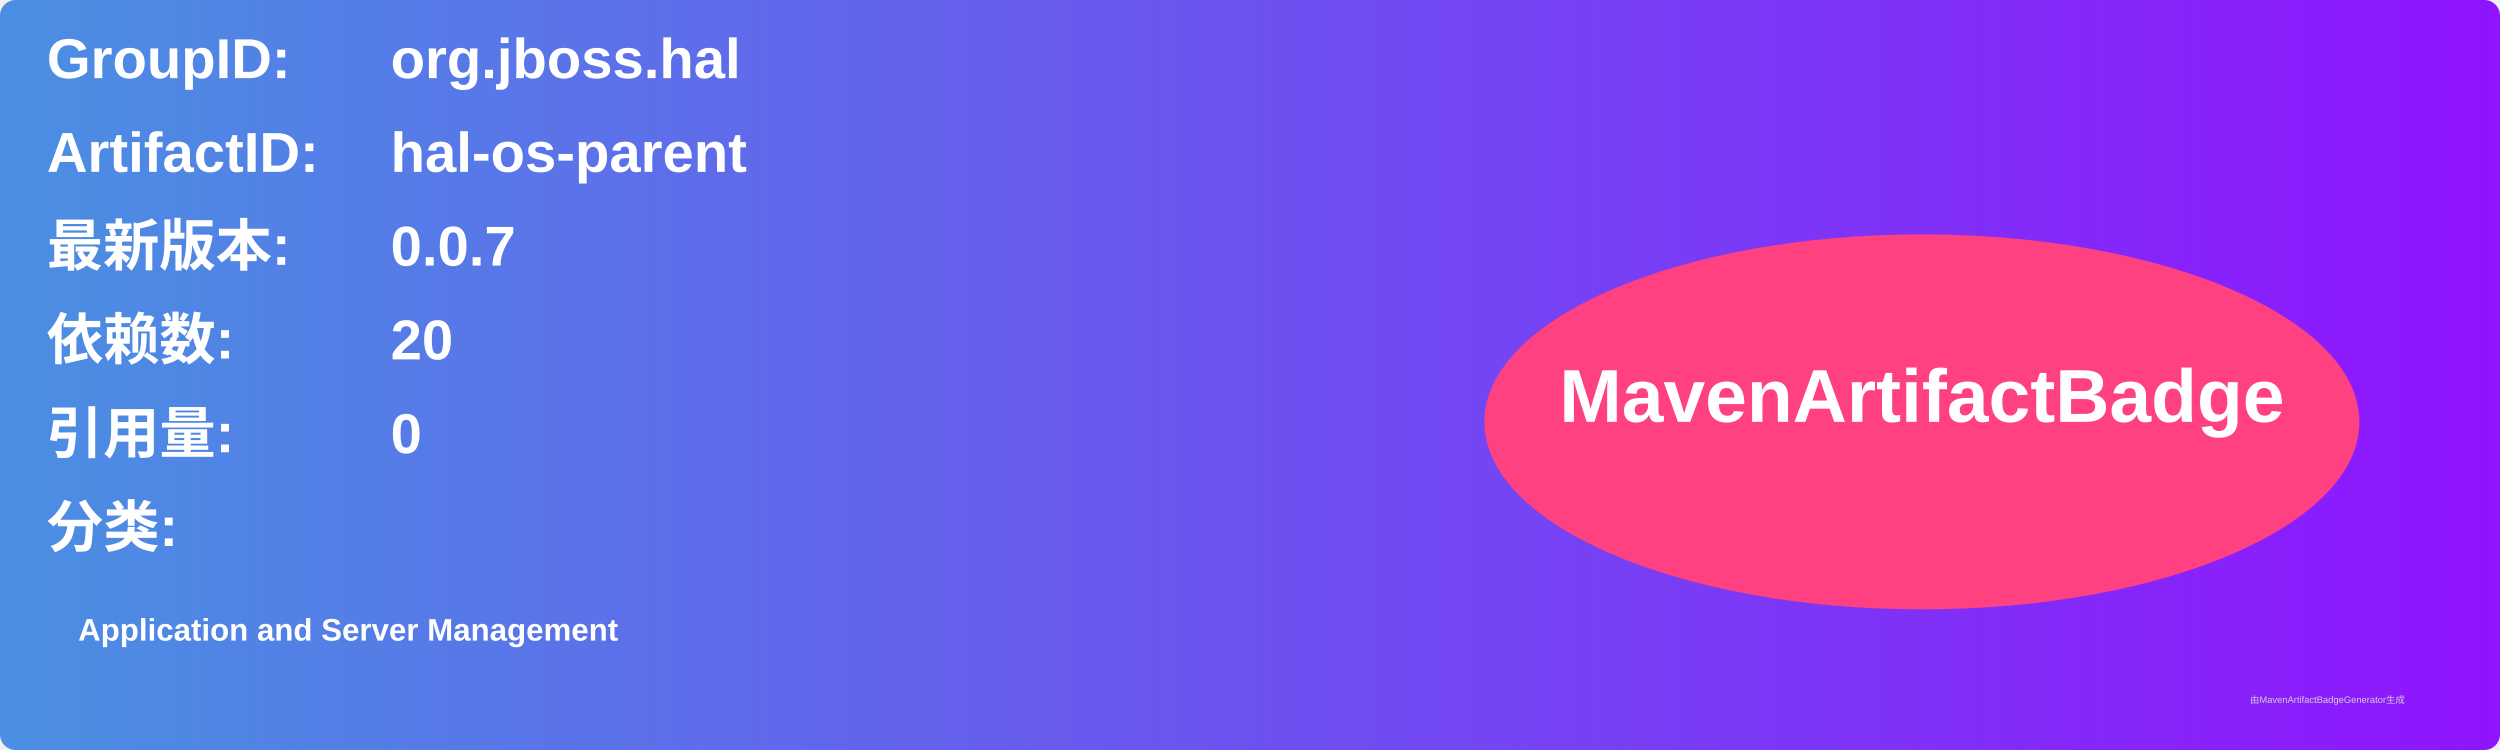
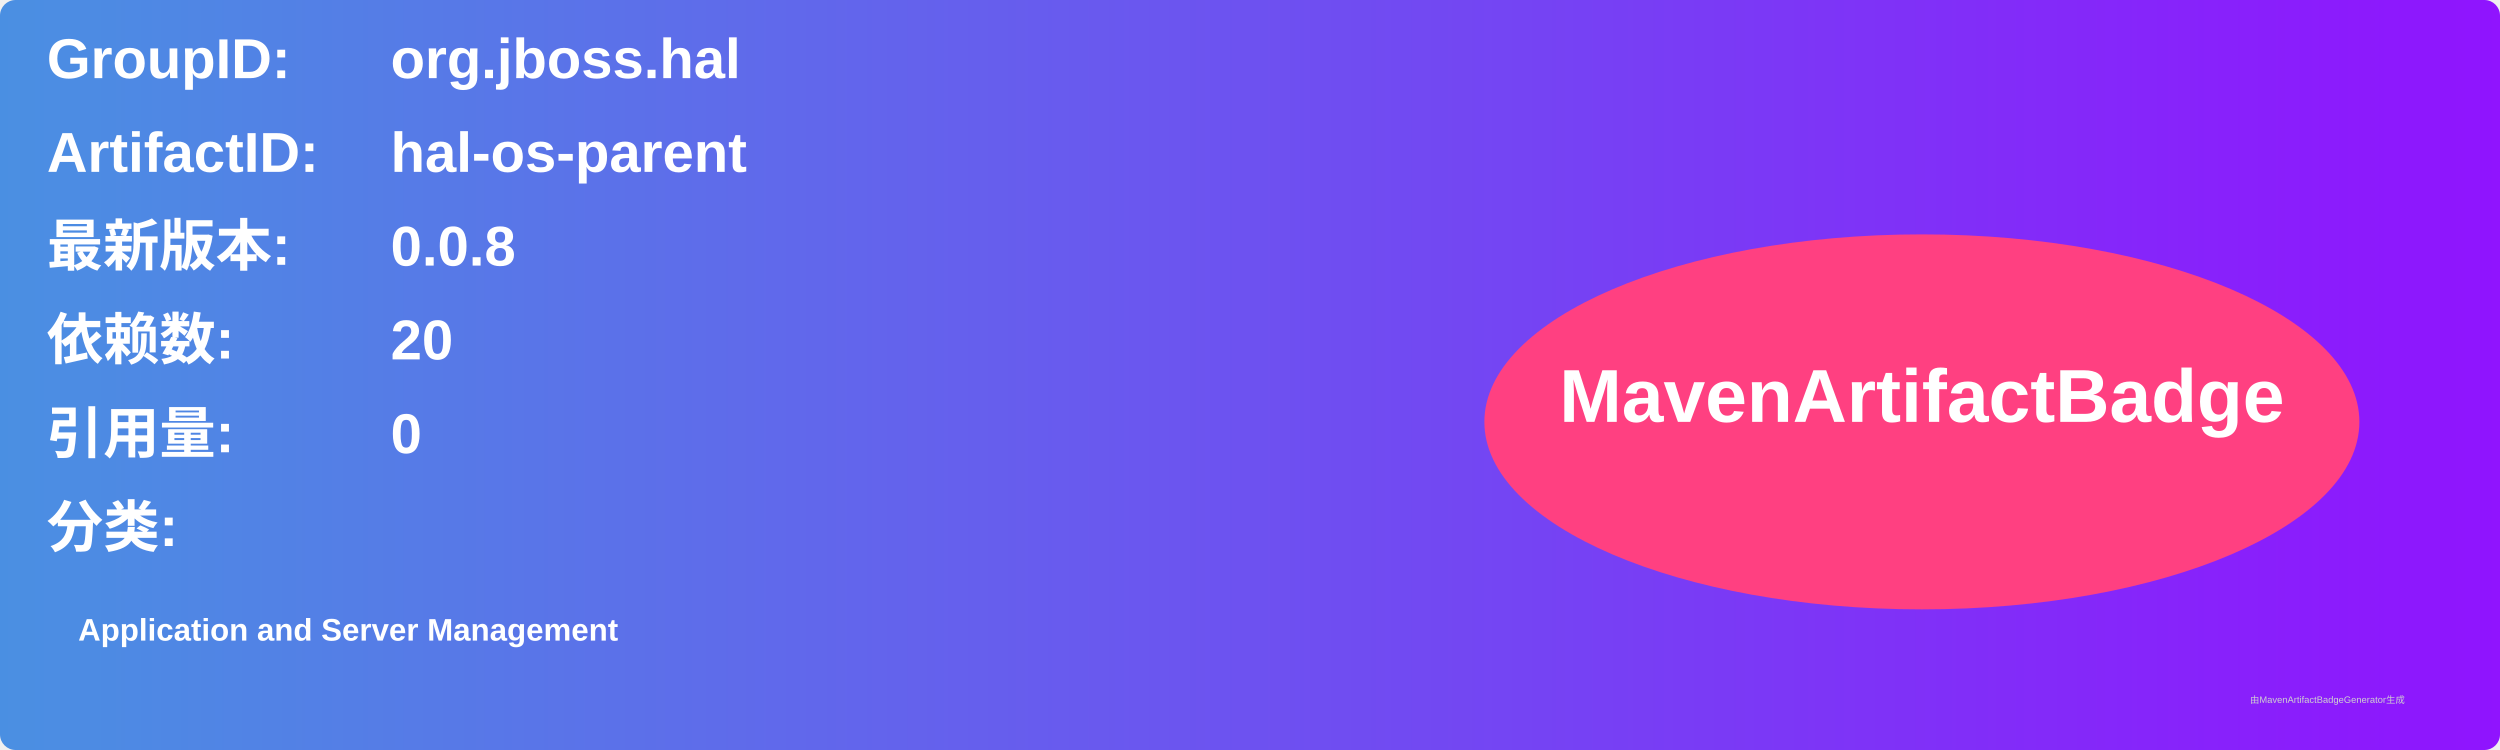
<svg xmlns="http://www.w3.org/2000/svg" width="800" height="240" viewBox="0 0 800 240">
  <linearGradient id="grad" x1="0%" y1="0%" x2="100%" y2="0%">
    <stop offset="0%" stop-color="#4a90e2" />
    <stop offset="100%" stop-color="#9013fe" />
  </linearGradient>
  <rect width="100%" height="100%" rx="5" ry="5" fill="url(#grad)" />
  <g transform="translate(15, 15)">
    <text x="0" y="10" font-family="Arial" font-size="18" fill="white" font-weight="bold" width="260">GroupID:</text>
    <text x="110" y="10" font-family="Arial" font-size="18" fill="white" font-weight="bold" width="460">org.jboss.hal</text>
    <text x="0" y="40" font-family="Arial" font-size="18" fill="white" font-weight="bold" width="260">ArtifactID:</text>
    <text x="110" y="40" font-family="Arial" font-size="18" fill="white" font-weight="bold" width="460">hal-os-parent</text>
    <text x="0" y="70" font-family="Arial" font-size="18" fill="white" font-weight="bold">最新版本:</text>
    <text x="110" y="70" font-family="Arial" font-size="18" fill="white" font-weight="bold">
-       <tspan font-weight="bold">0.0.7</tspan>
+       <tspan font-weight="bold">0.0.8</tspan>
    </text>
    <text x="0" y="100" font-family="Arial" font-size="18" fill="white" font-weight="bold">依赖数: </text>
    <text x="110" y="100" font-family="Arial" font-size="18" fill="white">
      <tspan font-weight="bold">20</tspan>
    </text>
    <text x="0" y="130" font-family="Arial" font-size="18" fill="white" font-weight="bold">引用量: </text>
    <text x="110" y="130" font-family="Arial" font-size="18" fill="white">
      <tspan font-weight="bold">0</tspan>
    </text>
    <text x="0" y="160" font-family="Arial" font-size="18" fill="white" font-weight="bold">分类:</text>
    <text x="10" y="190" font-family="Arial" font-size="10" fill="white">
      <tspan font-weight="bold">Application and Server Management</tspan>
    </text>
    <ellipse cx="600" cy="120" rx="140" ry="60" fill="#ff4081" />
    <text x="600" y="120" text-anchor="middle" font-family="Arial" font-size="24" fill="white" font-weight="bold">MavenArtifactBadge</text>
  </g>
  <text x="720" y="225" font-family="Arial" font-size="3" fill="#d0d0d0">由MavenArtifactBadgeGenerator生成</text>
</svg>
